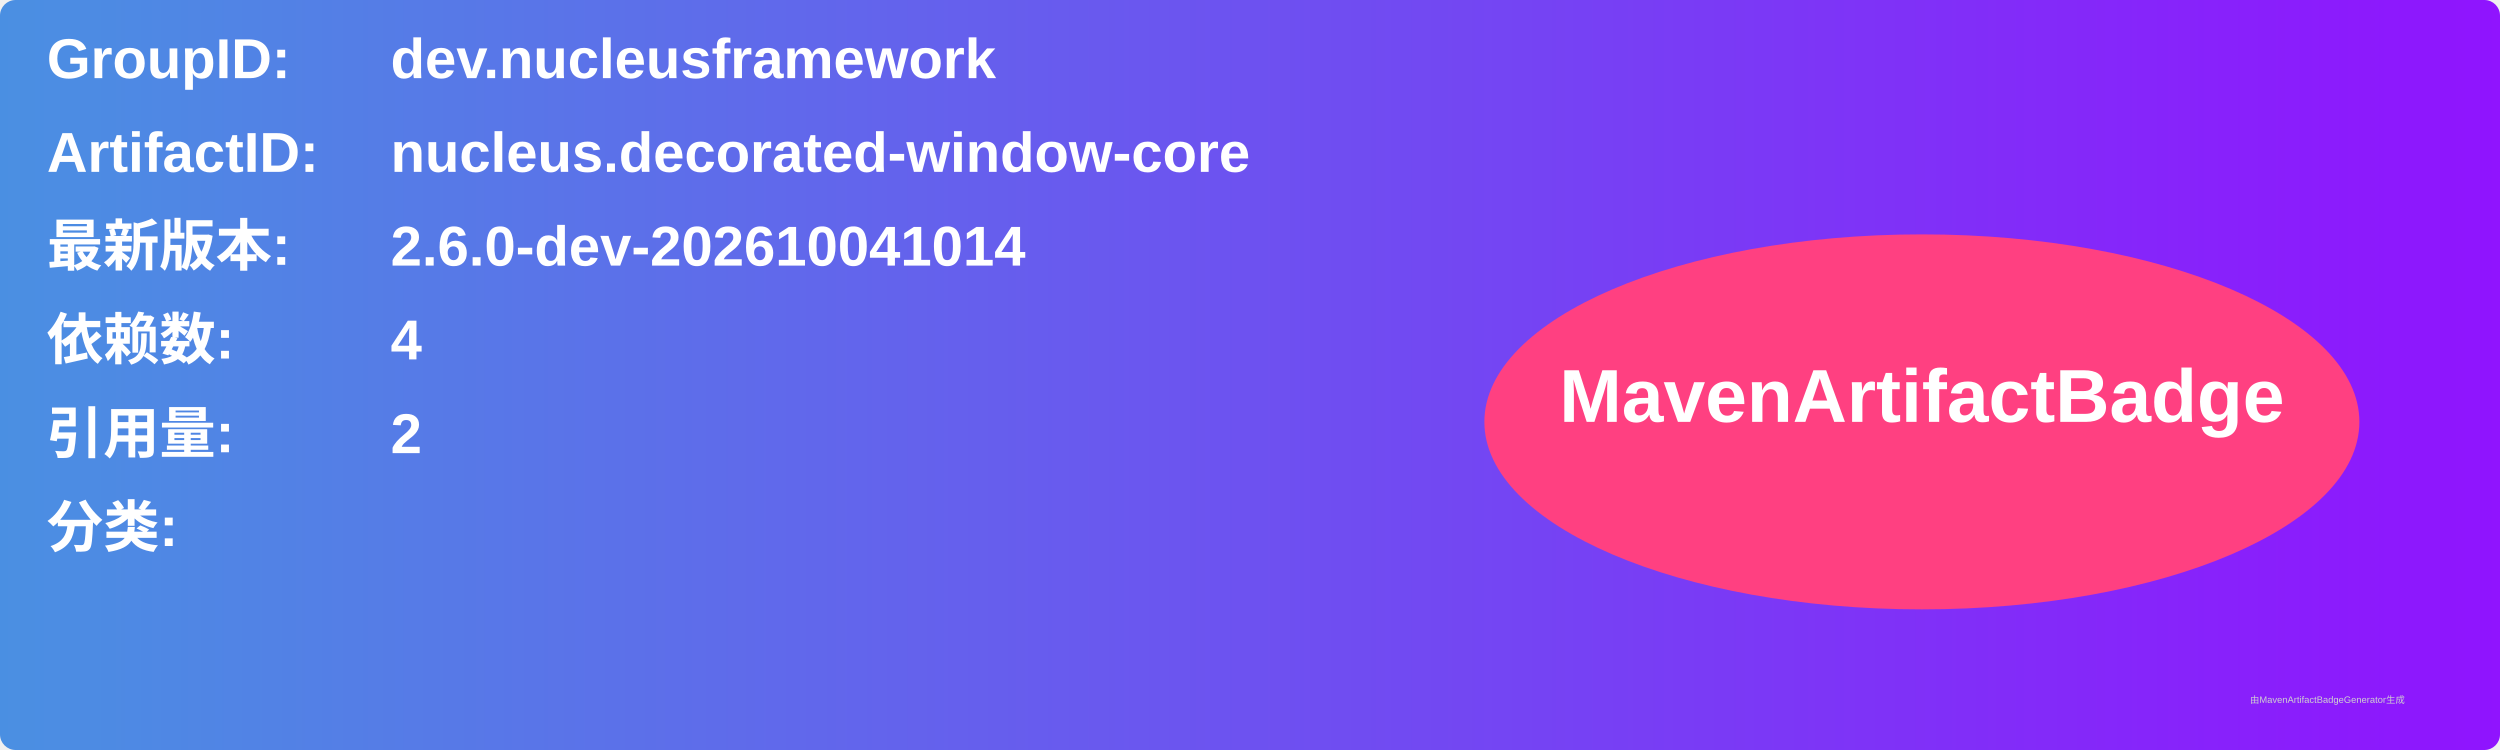
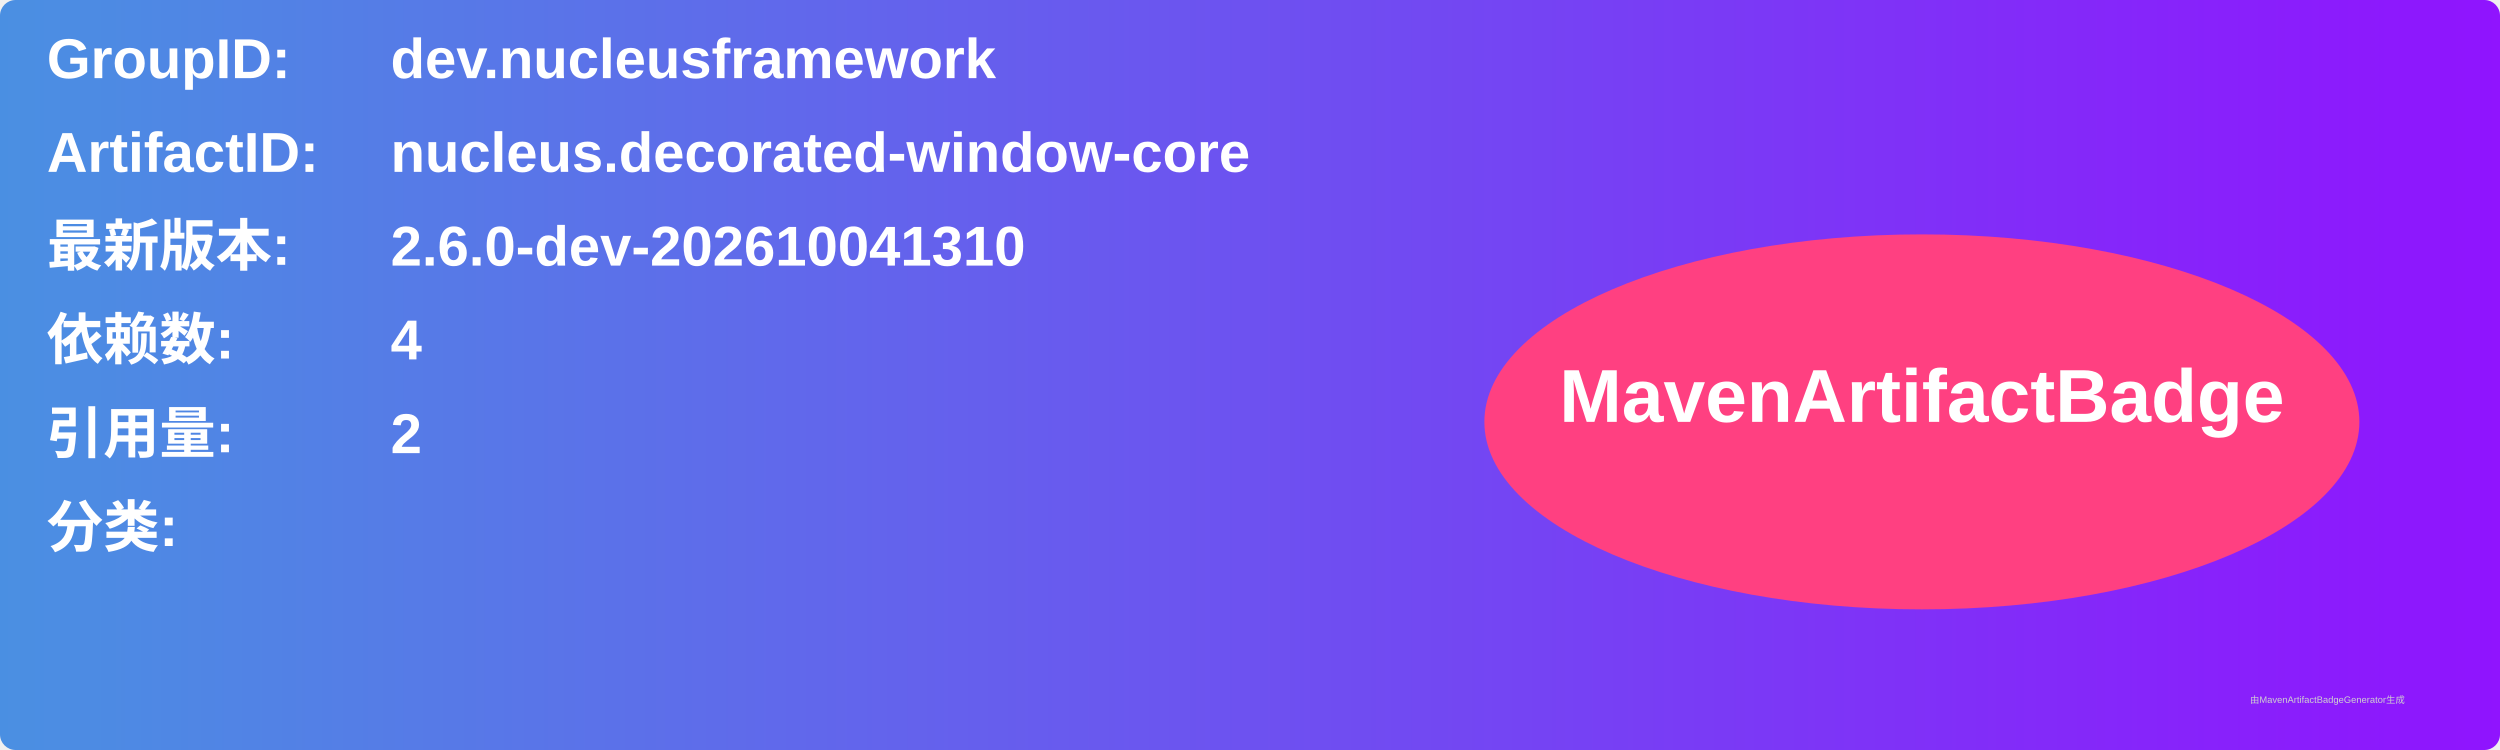
<svg xmlns="http://www.w3.org/2000/svg" width="800" height="240" viewBox="0 0 800 240">
  <linearGradient id="grad" x1="0%" y1="0%" x2="100%" y2="0%">
    <stop offset="0%" stop-color="#4a90e2" />
    <stop offset="100%" stop-color="#9013fe" />
  </linearGradient>
  <rect width="100%" height="100%" rx="5" ry="5" fill="url(#grad)" />
  <g transform="translate(15, 15)">
    <text x="0" y="10" font-family="Arial" font-size="18" fill="white" font-weight="bold" width="260">GroupID:</text>
    <text x="110" y="10" font-family="Arial" font-size="18" fill="white" font-weight="bold" width="460">dev.nucleusframework</text>
    <text x="0" y="40" font-family="Arial" font-size="18" fill="white" font-weight="bold" width="260">ArtifactID:</text>
    <text x="110" y="40" font-family="Arial" font-size="18" fill="white" font-weight="bold" width="460">nucleus.decorated-window-core</text>
    <text x="0" y="70" font-family="Arial" font-size="18" fill="white" font-weight="bold">最新版本:</text>
    <text x="110" y="70" font-family="Arial" font-size="18" fill="white" font-weight="bold">
-       <tspan font-weight="bold">2.6.0-dev-202610041014</tspan>
+       <tspan font-weight="bold">2.6.0-dev-202610041310</tspan>
    </text>
    <text x="0" y="100" font-family="Arial" font-size="18" fill="white" font-weight="bold">依赖数: </text>
    <text x="110" y="100" font-family="Arial" font-size="18" fill="white">
      <tspan font-weight="bold">4</tspan>
    </text>
    <text x="0" y="130" font-family="Arial" font-size="18" fill="white" font-weight="bold">引用量: </text>
    <text x="110" y="130" font-family="Arial" font-size="18" fill="white">
      <tspan font-weight="bold">2</tspan>
    </text>
    <text x="0" y="160" font-family="Arial" font-size="18" fill="white" font-weight="bold">分类:</text>
    <text x="10" y="190" font-family="Arial" font-size="10" fill="white">
      <tspan font-weight="bold" />
    </text>
    <ellipse cx="600" cy="120" rx="140" ry="60" fill="#ff4081" />
    <text x="600" y="120" text-anchor="middle" font-family="Arial" font-size="24" fill="white" font-weight="bold">MavenArtifactBadge</text>
  </g>
  <text x="720" y="225" font-family="Arial" font-size="3" fill="#d0d0d0">由MavenArtifactBadgeGenerator生成</text>
</svg>
